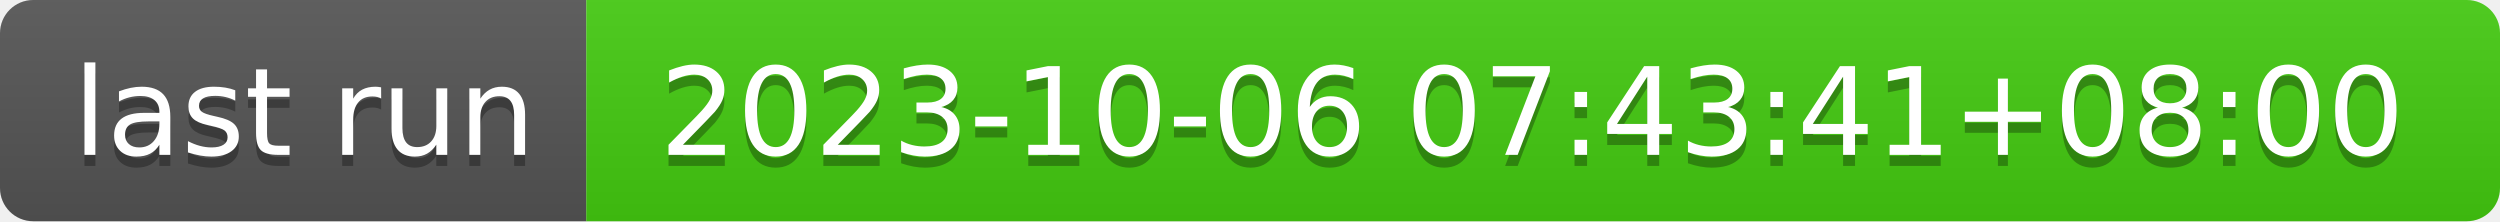
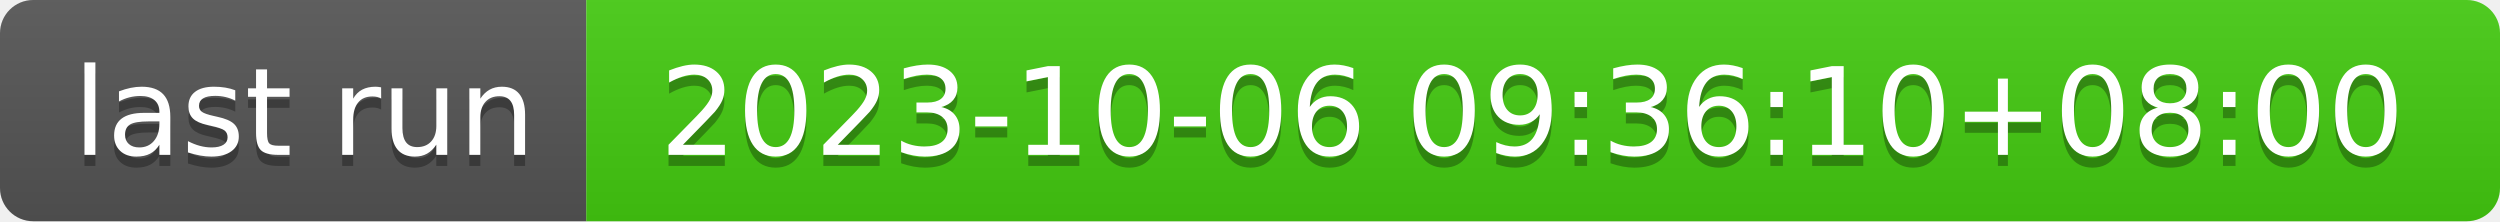
- <svg xmlns="http://www.w3.org/2000/svg" width="226" height="20" role="img" aria-label="last run: 2023-10-06 07:43:41+08:00">
+ <svg xmlns="http://www.w3.org/2000/svg" width="226" height="20" role="img" aria-label="last run: 2023-10-06 09:36:10+08:00">
  <linearGradient id="s" x2="0" y2="100%">
    <stop offset="0" stop-color="#bbb" stop-opacity=".1" />
    <stop offset="1" stop-opacity=".1" />
  </linearGradient>
  <clipPath id="r">
    <rect width="226" height="20" rx="3" fill="#fff" />
  </clipPath>
  <g clip-path="url(#r)">
    <rect width="53" height="20" fill="#555" />
    <rect x="53" width="173" height="20" fill="#4c1" />
    <rect width="226" height="20" fill="url(#s)" />
  </g>
  <g fill="#fff" text-anchor="middle" font-family="Verdana,Geneva,DejaVu Sans,sans-serif" text-rendering="geometricPrecision" font-size="110">
    <text aria-hidden="true" x="275" y="150" fill="#010101" fill-opacity=".3" transform="scale(.1)" textLength="430">last run</text>
    <text x="275" y="140" transform="scale(.1)" fill="#fff" textLength="430">last run</text>
-     <text aria-hidden="true" x="1385" y="150" fill="#010101" fill-opacity=".3" transform="scale(.1)" textLength="1630">2023-10-06 07:43:41+08:00</text>
-     <text x="1385" y="140" transform="scale(.1)" fill="#fff" textLength="1630">2023-10-06 07:43:41+08:00</text>
+     <text aria-hidden="true" x="1385" y="150" fill="#010101" fill-opacity=".3" transform="scale(.1)" textLength="1630">2023-10-06 09:36:10+08:00</text>
+     <text x="1385" y="140" transform="scale(.1)" fill="#fff" textLength="1630">2023-10-06 09:36:10+08:00</text>
  </g>
</svg>
